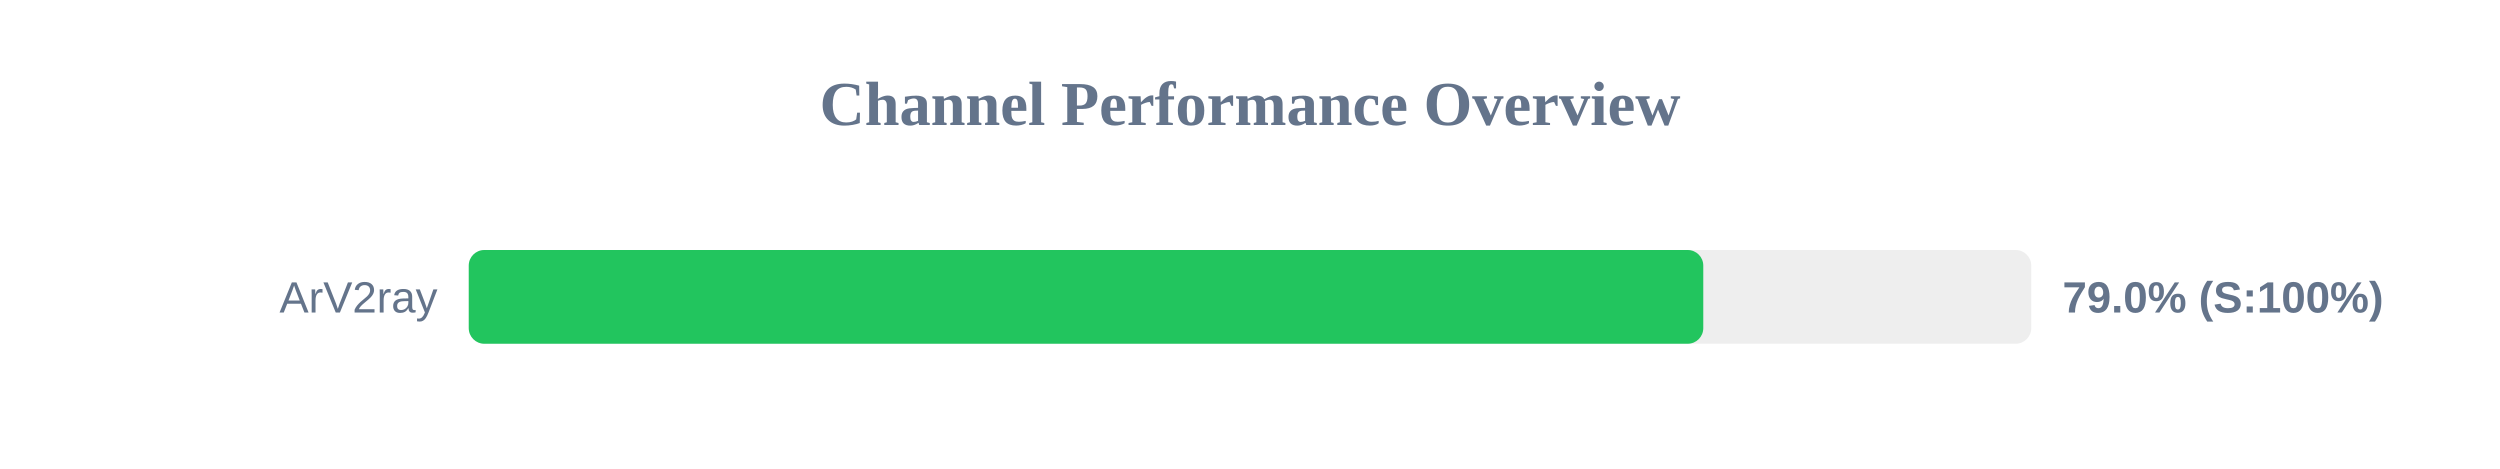
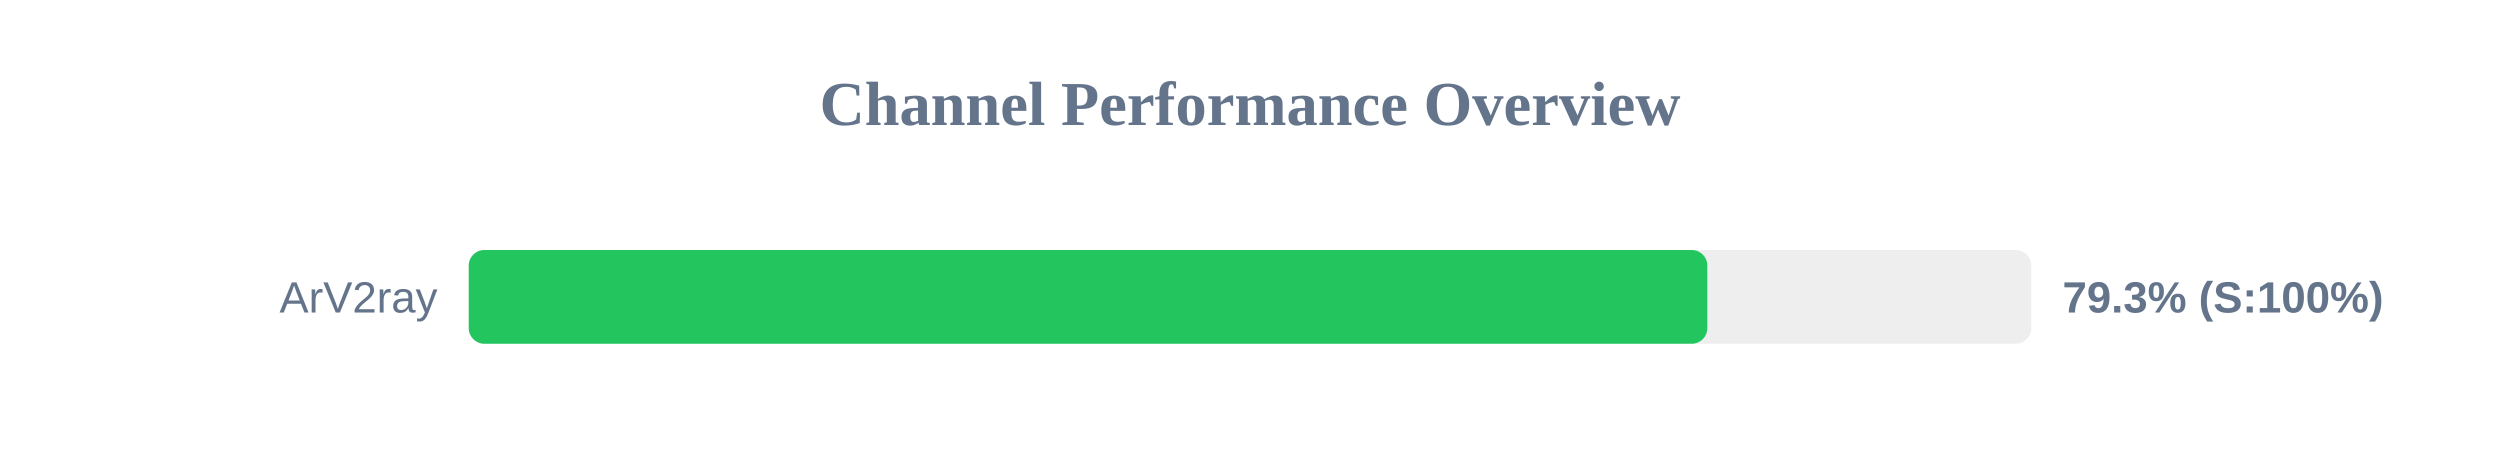
<svg xmlns="http://www.w3.org/2000/svg" width="800" height="150" version="1.1">
  <style>
        .row { font: 14px Arial; fill: #64748b; }
        .score { font: bold 14px Arial; fill: #64748b; }
    </style>
  <text x="400" y="40" text-anchor="middle" font-size="20px" font-weight="bold" fill="#64748b">Channel Performance Overview</text>
  <rect x="150" y="80" width="500" height="30" fill="#eee" rx="5" />
-   <rect x="150" y="80" width="395.05" height="30" fill="#22c55e" rx="5" />
+   <rect x="150" y="80" width="396.35" height="30" fill="#22c55e" rx="5" />
  <text x="140" y="100" text-anchor="end" class="row">ArV2ray</text>
-   <text x="660" y="100" text-anchor="start" class="score">79.0% (S:100%)</text>
+   <text x="660" y="100" text-anchor="start" class="score">79.3% (S:100%)</text>
</svg>
